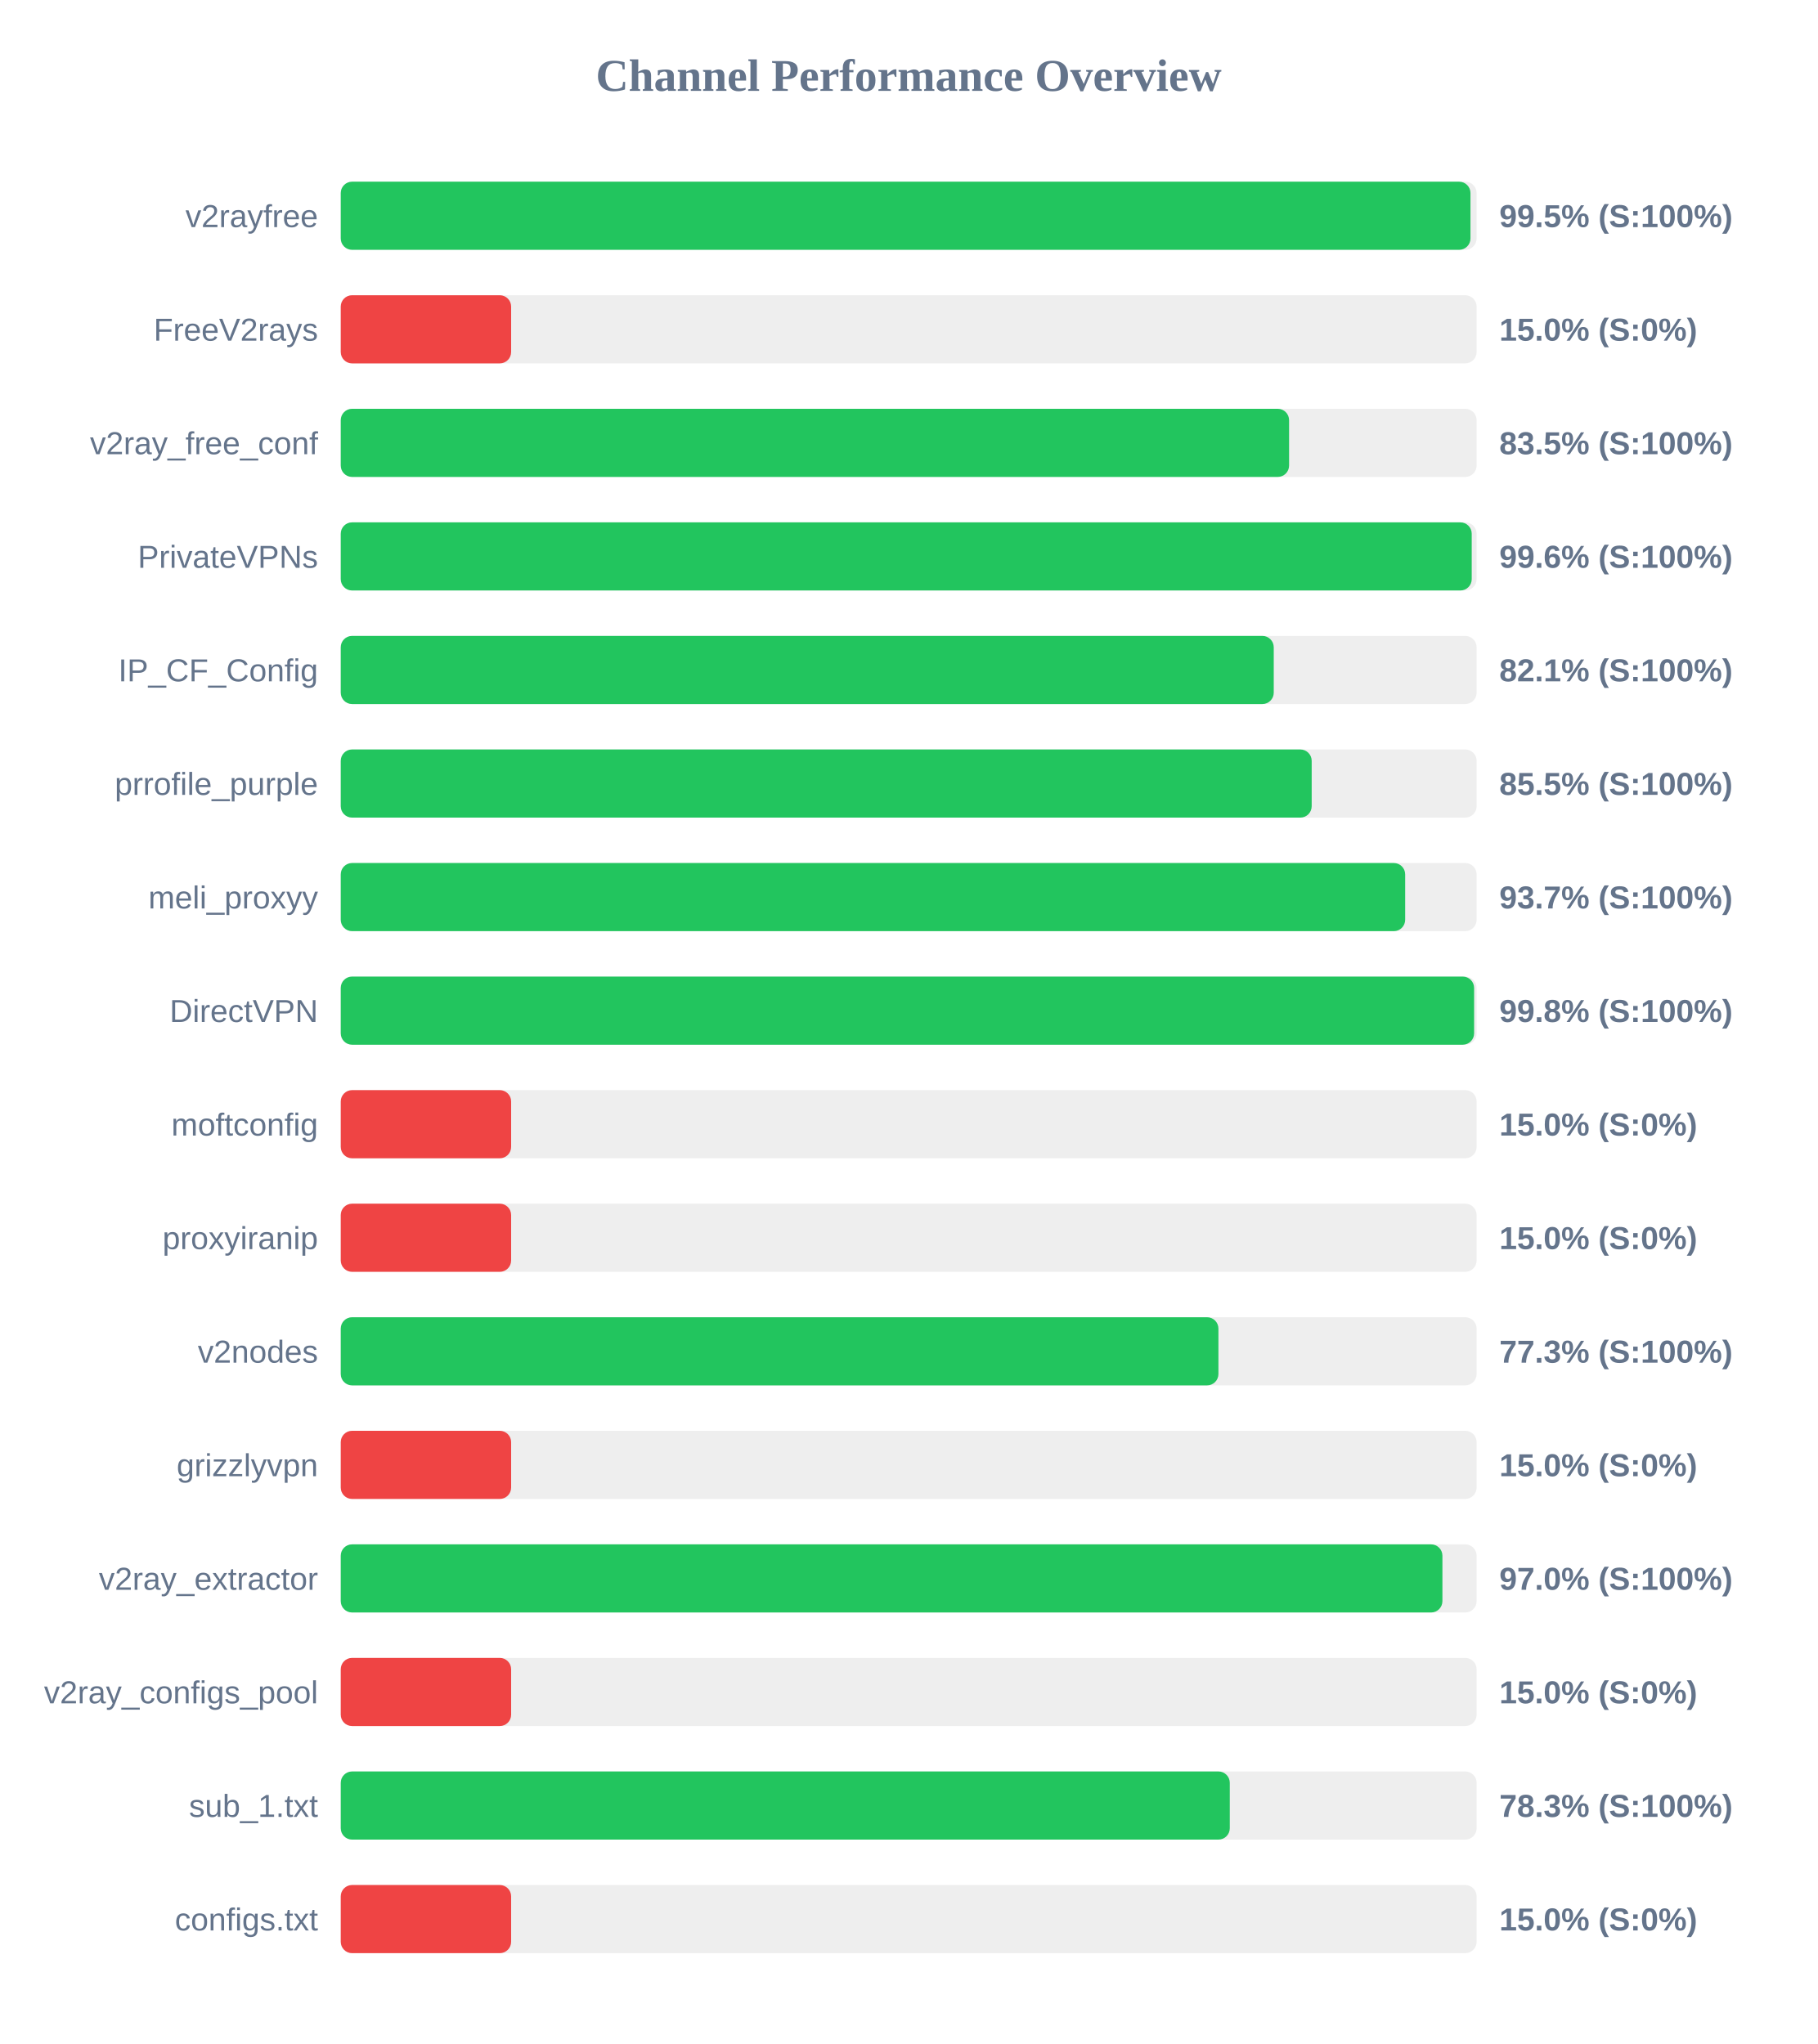
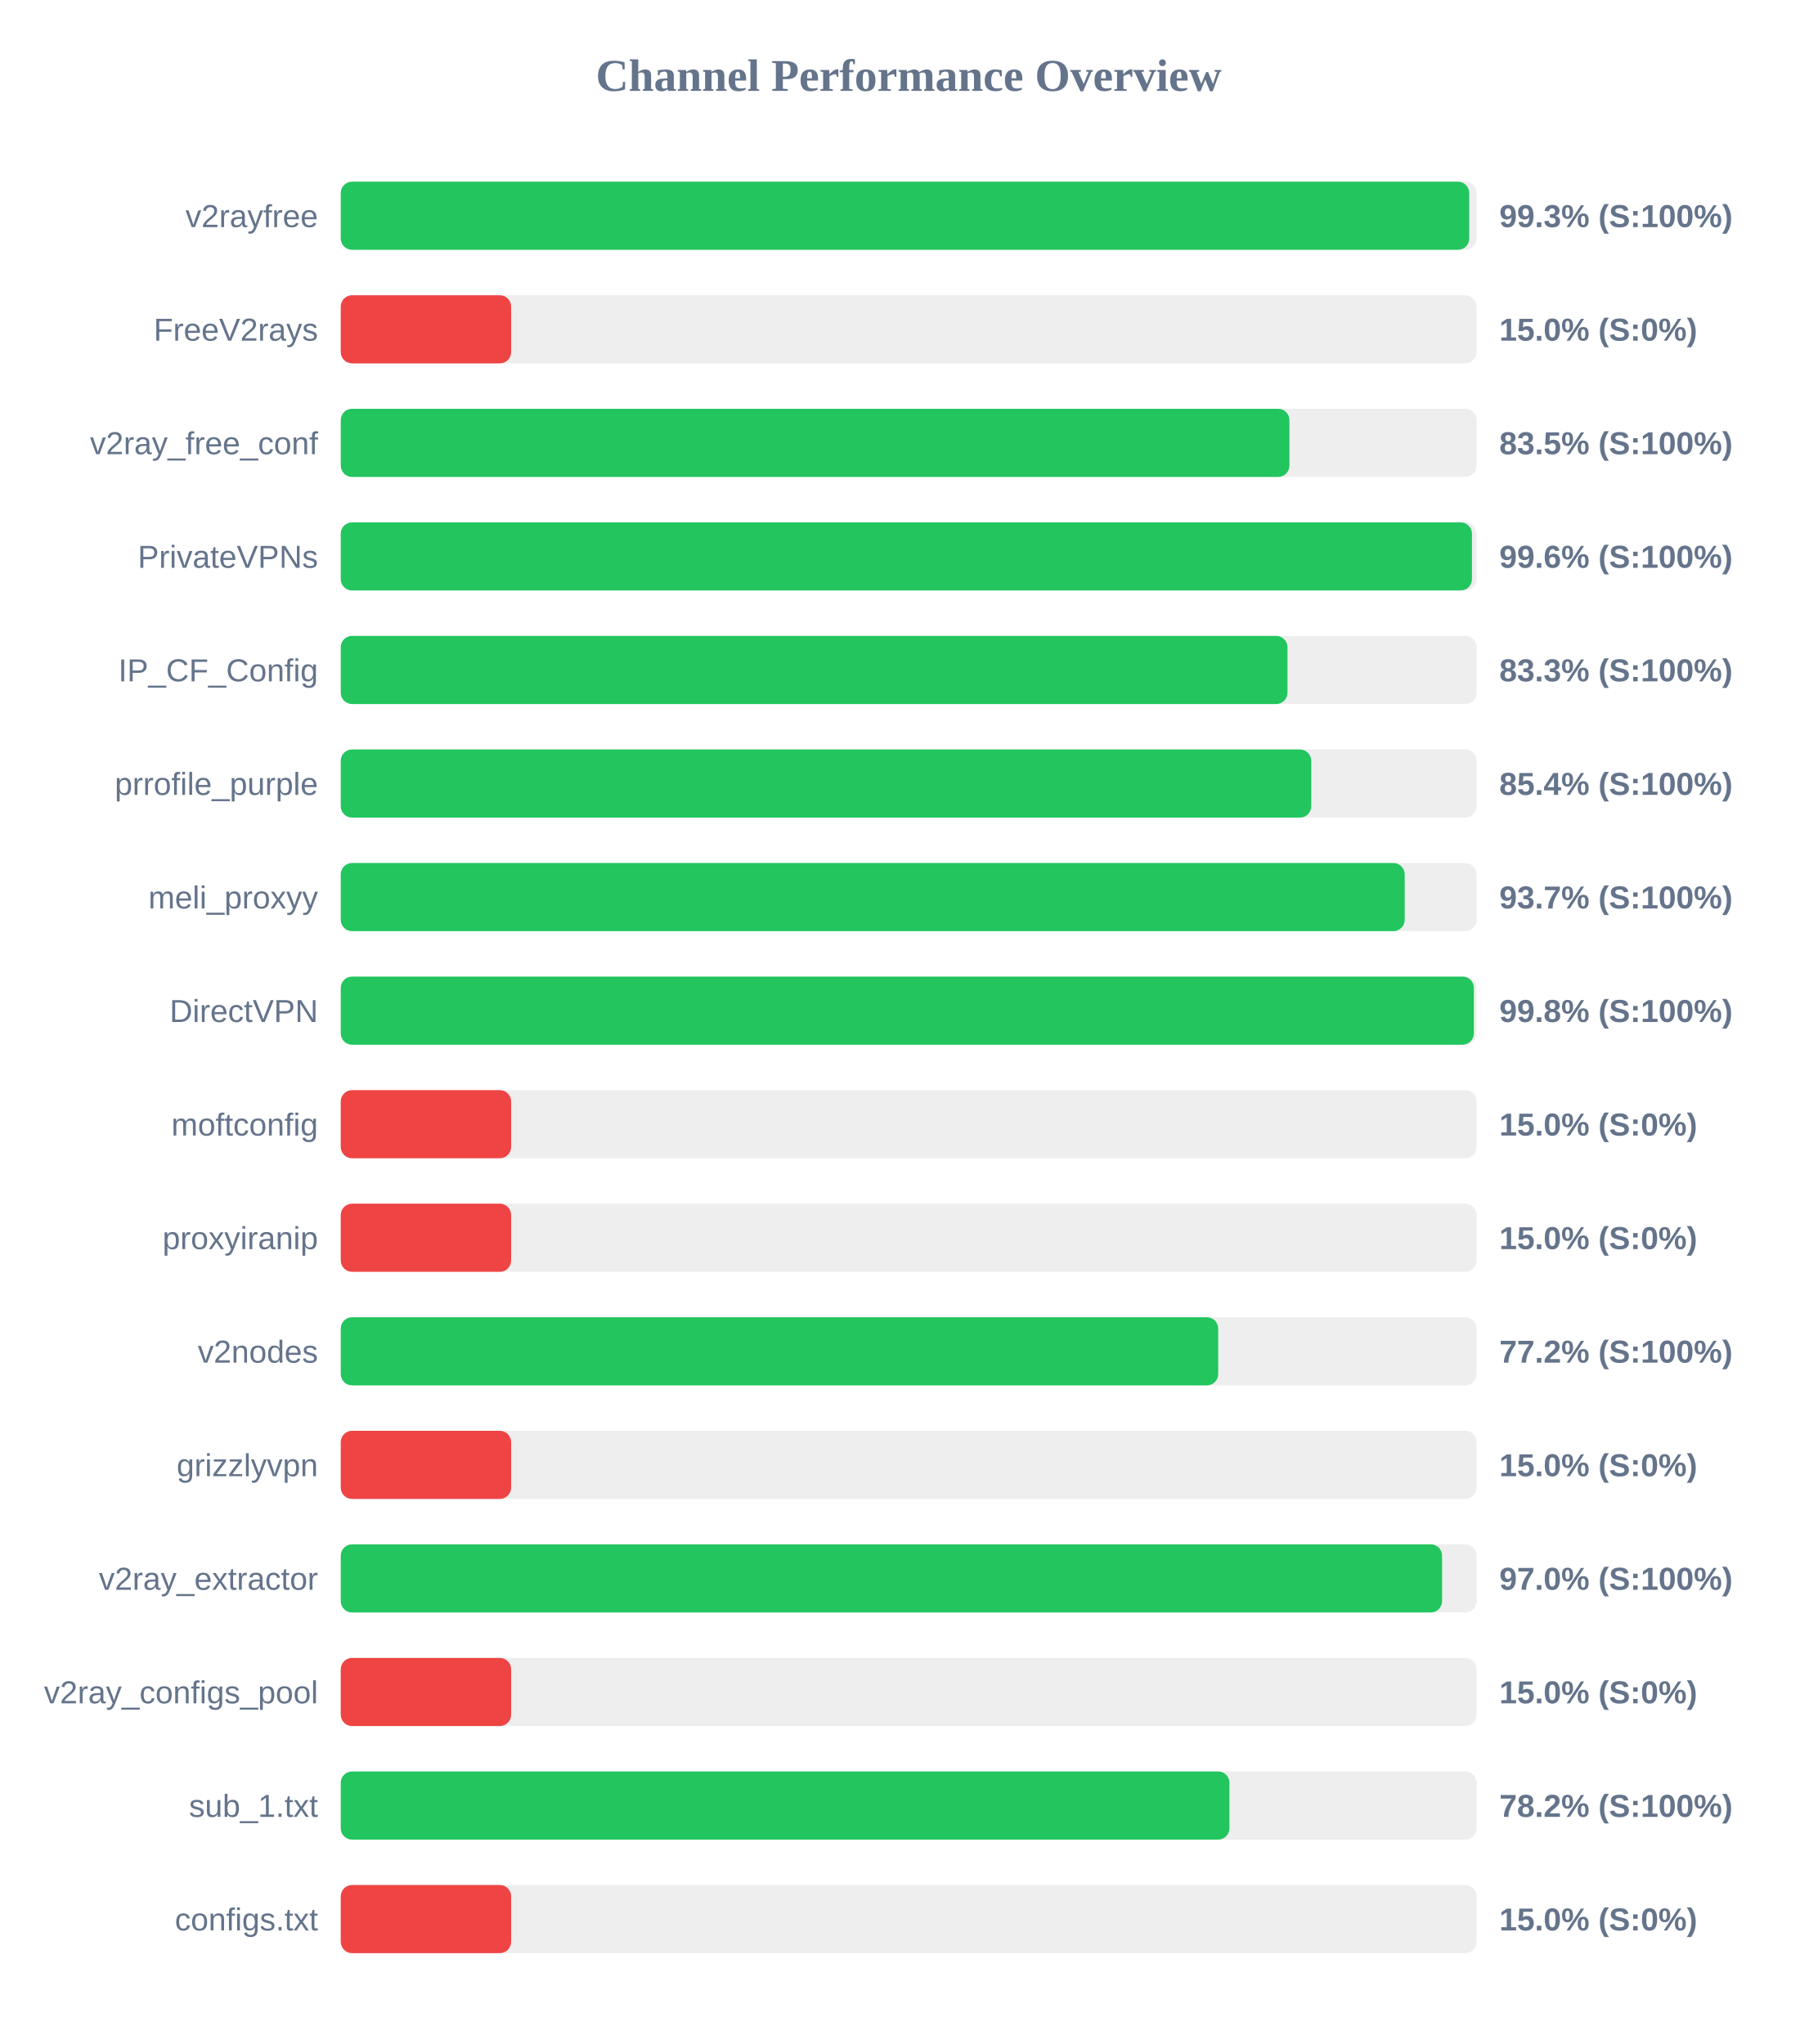
<svg xmlns="http://www.w3.org/2000/svg" width="800" height="900" version="1.1">
  <style>
        .row { font: 14px Arial; fill: #64748b; }
        .score { font: bold 14px Arial; fill: #64748b; }
    </style>
  <text x="400" y="40" text-anchor="middle" font-size="20px" font-weight="bold" fill="#64748b">Channel Performance Overview</text>
  <rect x="150" y="80" width="500" height="30" fill="#eee" rx="5" />
-   <rect x="150" y="80" width="497.3" height="30" fill="#22c55e" rx="5" />
+   <rect x="150" y="80" width="496.75" height="30" fill="#22c55e" rx="5" />
  <text x="140" y="100" text-anchor="end" class="row">v2rayfree</text>
-   <text x="660" y="100" text-anchor="start" class="score">99.5% (S:100%)</text>
+   <text x="660" y="100" text-anchor="start" class="score">99.3% (S:100%)</text>
  <rect x="150" y="130" width="500" height="30" fill="#eee" rx="5" />
  <rect x="150" y="130" width="75.0" height="30" fill="#ef4444" rx="5" />
  <text x="140" y="150" text-anchor="end" class="row">FreeV2rays</text>
  <text x="660" y="150" text-anchor="start" class="score">15.0% (S:0%)</text>
  <rect x="150" y="180" width="500" height="30" fill="#eee" rx="5" />
-   <rect x="150" y="180" width="417.45" height="30" fill="#22c55e" rx="5" />
+   <rect x="150" y="180" width="417.6" height="30" fill="#22c55e" rx="5" />
  <text x="140" y="200" text-anchor="end" class="row">v2ray_free_conf</text>
  <text x="660" y="200" text-anchor="start" class="score">83.5% (S:100%)</text>
  <rect x="150" y="230" width="500" height="30" fill="#eee" rx="5" />
-   <rect x="150" y="230" width="497.85" height="30" fill="#22c55e" rx="5" />
+   <rect x="150" y="230" width="497.95" height="30" fill="#22c55e" rx="5" />
  <text x="140" y="250" text-anchor="end" class="row">PrivateVPNs</text>
  <text x="660" y="250" text-anchor="start" class="score">99.6% (S:100%)</text>
  <rect x="150" y="280" width="500" height="30" fill="#eee" rx="5" />
-   <rect x="150" y="280" width="410.7" height="30" fill="#22c55e" rx="5" />
+   <rect x="150" y="280" width="416.75" height="30" fill="#22c55e" rx="5" />
  <text x="140" y="300" text-anchor="end" class="row">IP_CF_Config</text>
-   <text x="660" y="300" text-anchor="start" class="score">82.1% (S:100%)</text>
+   <text x="660" y="300" text-anchor="start" class="score">83.3% (S:100%)</text>
  <rect x="150" y="330" width="500" height="30" fill="#eee" rx="5" />
-   <rect x="150" y="330" width="427.4" height="30" fill="#22c55e" rx="5" />
+   <rect x="150" y="330" width="427.2" height="30" fill="#22c55e" rx="5" />
  <text x="140" y="350" text-anchor="end" class="row">prrofile_purple</text>
-   <text x="660" y="350" text-anchor="start" class="score">85.5% (S:100%)</text>
+   <text x="660" y="350" text-anchor="start" class="score">85.4% (S:100%)</text>
  <rect x="150" y="380" width="500" height="30" fill="#eee" rx="5" />
-   <rect x="150" y="380" width="468.55" height="30" fill="#22c55e" rx="5" />
+   <rect x="150" y="380" width="468.35" height="30" fill="#22c55e" rx="5" />
  <text x="140" y="400" text-anchor="end" class="row">meli_proxyy</text>
  <text x="660" y="400" text-anchor="start" class="score">93.7% (S:100%)</text>
  <rect x="150" y="430" width="500" height="30" fill="#eee" rx="5" />
-   <rect x="150" y="430" width="498.9" height="30" fill="#22c55e" rx="5" />
+   <rect x="150" y="430" width="498.8" height="30" fill="#22c55e" rx="5" />
  <text x="140" y="450" text-anchor="end" class="row">DirectVPN</text>
  <text x="660" y="450" text-anchor="start" class="score">99.8% (S:100%)</text>
  <rect x="150" y="480" width="500" height="30" fill="#eee" rx="5" />
  <rect x="150" y="480" width="75.0" height="30" fill="#ef4444" rx="5" />
  <text x="140" y="500" text-anchor="end" class="row">moftconfig</text>
  <text x="660" y="500" text-anchor="start" class="score">15.0% (S:0%)</text>
  <rect x="150" y="530" width="500" height="30" fill="#eee" rx="5" />
  <rect x="150" y="530" width="75.0" height="30" fill="#ef4444" rx="5" />
  <text x="140" y="550" text-anchor="end" class="row">proxyiranip</text>
  <text x="660" y="550" text-anchor="start" class="score">15.0% (S:0%)</text>
  <rect x="150" y="580" width="500" height="30" fill="#eee" rx="5" />
-   <rect x="150" y="580" width="386.35" height="30" fill="#22c55e" rx="5" />
+   <rect x="150" y="580" width="386.25" height="30" fill="#22c55e" rx="5" />
  <text x="140" y="600" text-anchor="end" class="row">v2nodes</text>
-   <text x="660" y="600" text-anchor="start" class="score">77.3% (S:100%)</text>
+   <text x="660" y="600" text-anchor="start" class="score">77.2% (S:100%)</text>
  <rect x="150" y="630" width="500" height="30" fill="#eee" rx="5" />
  <rect x="150" y="630" width="75.0" height="30" fill="#ef4444" rx="5" />
  <text x="140" y="650" text-anchor="end" class="row">grizzlyvpn</text>
  <text x="660" y="650" text-anchor="start" class="score">15.0% (S:0%)</text>
  <rect x="150" y="680" width="500" height="30" fill="#eee" rx="5" />
-   <rect x="150" y="680" width="484.95" height="30" fill="#22c55e" rx="5" />
+   <rect x="150" y="680" width="484.8" height="30" fill="#22c55e" rx="5" />
  <text x="140" y="700" text-anchor="end" class="row">v2ray_extractor</text>
  <text x="660" y="700" text-anchor="start" class="score">97.0% (S:100%)</text>
  <rect x="150" y="730" width="500" height="30" fill="#eee" rx="5" />
  <rect x="150" y="730" width="75.0" height="30" fill="#ef4444" rx="5" />
  <text x="140" y="750" text-anchor="end" class="row">v2ray_configs_pool</text>
  <text x="660" y="750" text-anchor="start" class="score">15.0% (S:0%)</text>
  <rect x="150" y="780" width="500" height="30" fill="#eee" rx="5" />
-   <rect x="150" y="780" width="391.35" height="30" fill="#22c55e" rx="5" />
+   <rect x="150" y="780" width="391.2" height="30" fill="#22c55e" rx="5" />
  <text x="140" y="800" text-anchor="end" class="row">sub_1.txt</text>
-   <text x="660" y="800" text-anchor="start" class="score">78.3% (S:100%)</text>
+   <text x="660" y="800" text-anchor="start" class="score">78.2% (S:100%)</text>
  <rect x="150" y="830" width="500" height="30" fill="#eee" rx="5" />
  <rect x="150" y="830" width="75.0" height="30" fill="#ef4444" rx="5" />
  <text x="140" y="850" text-anchor="end" class="row">configs.txt</text>
  <text x="660" y="850" text-anchor="start" class="score">15.0% (S:0%)</text>
</svg>
